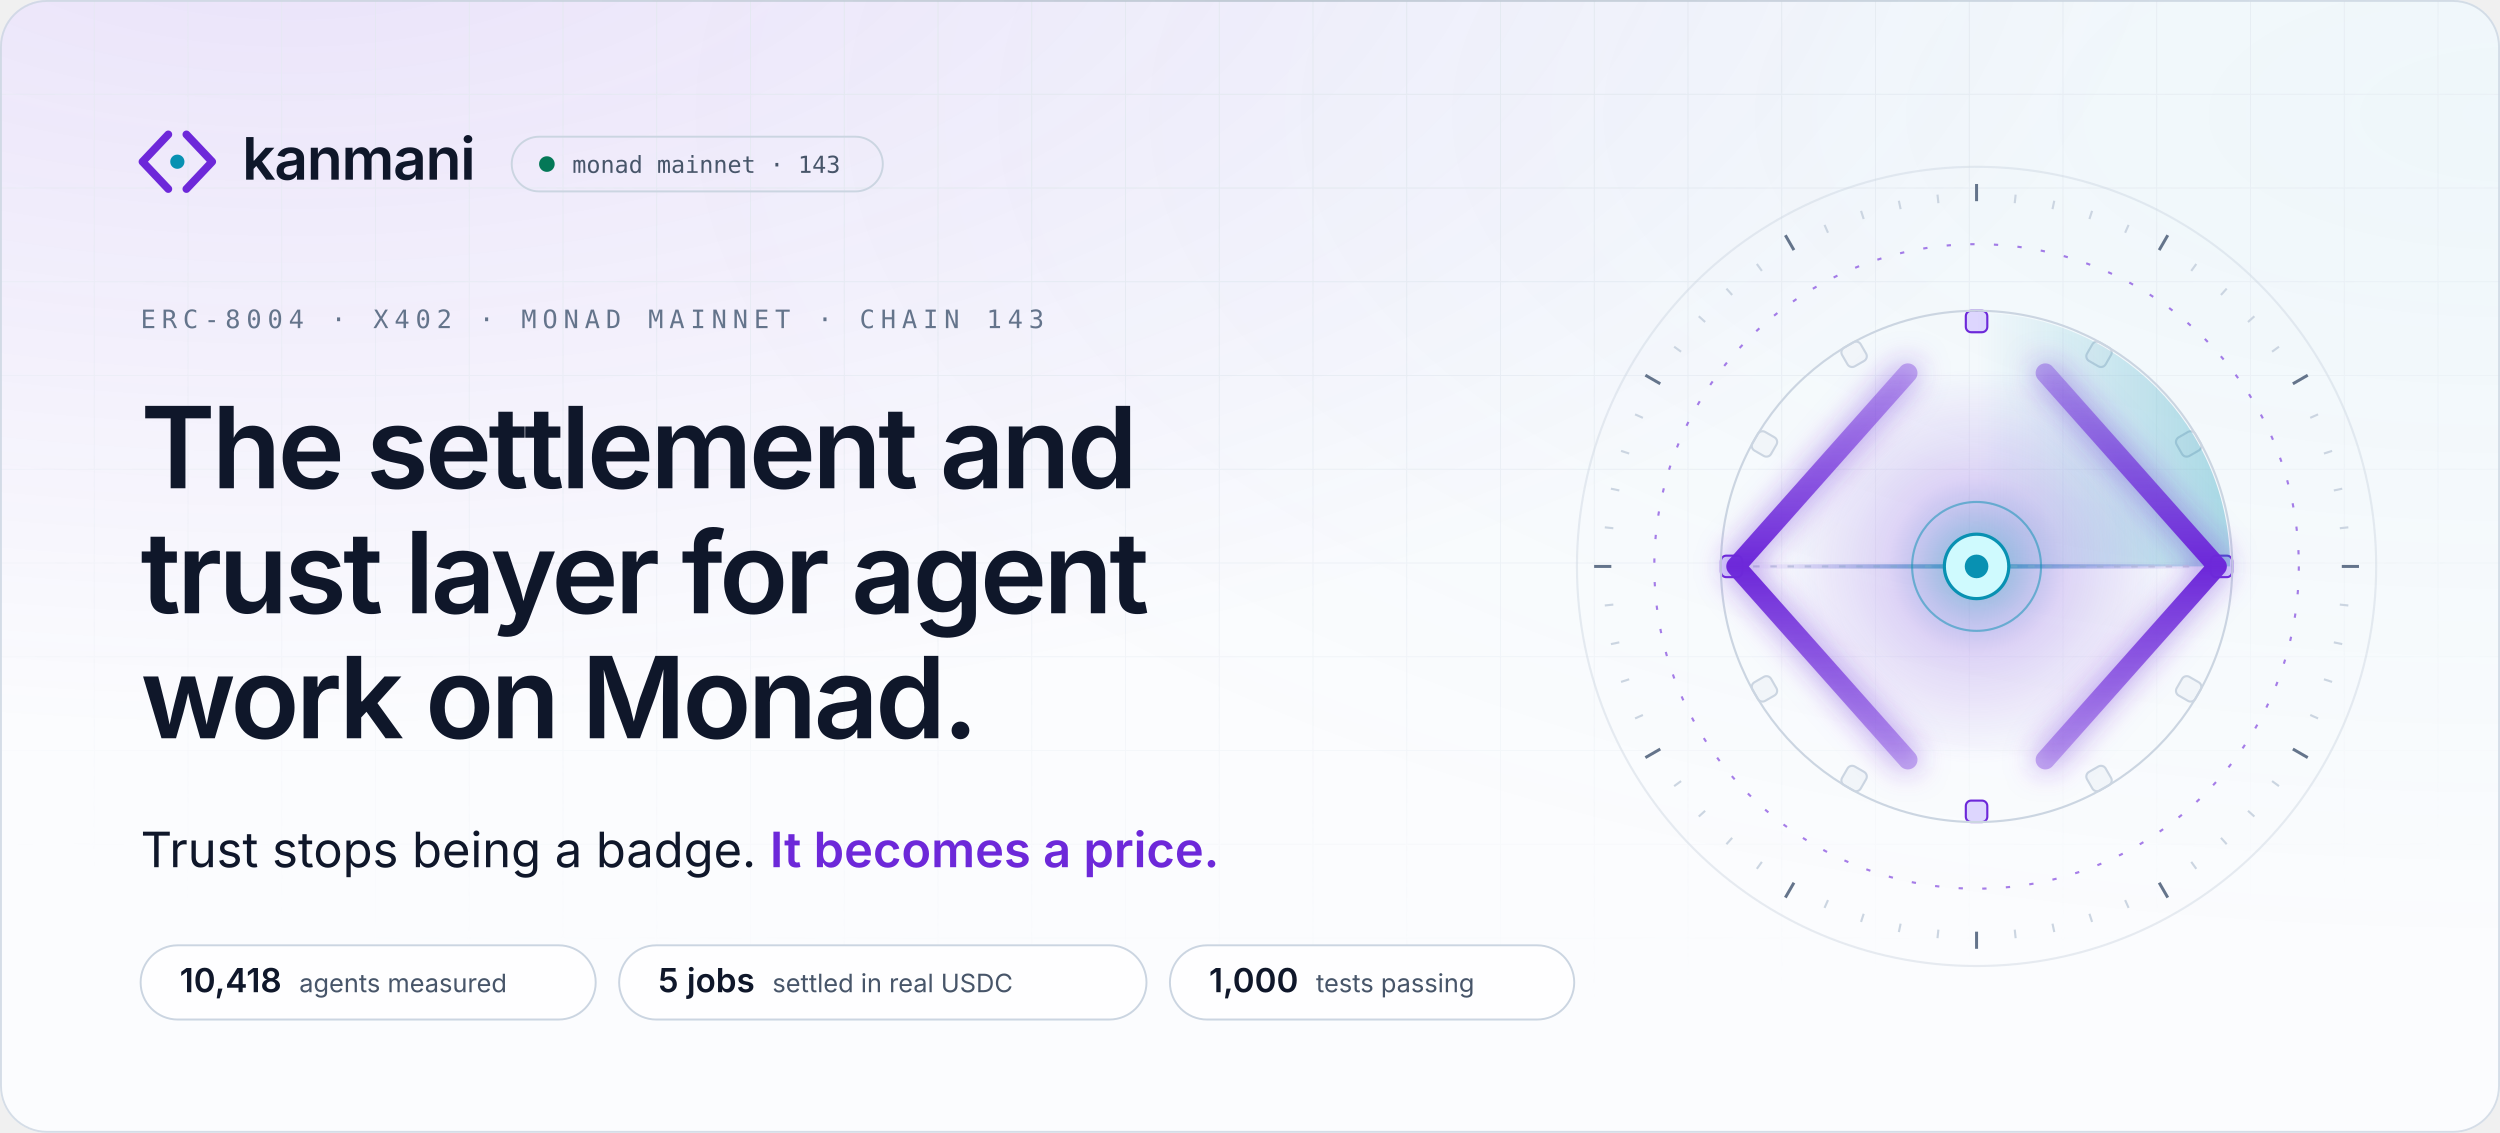
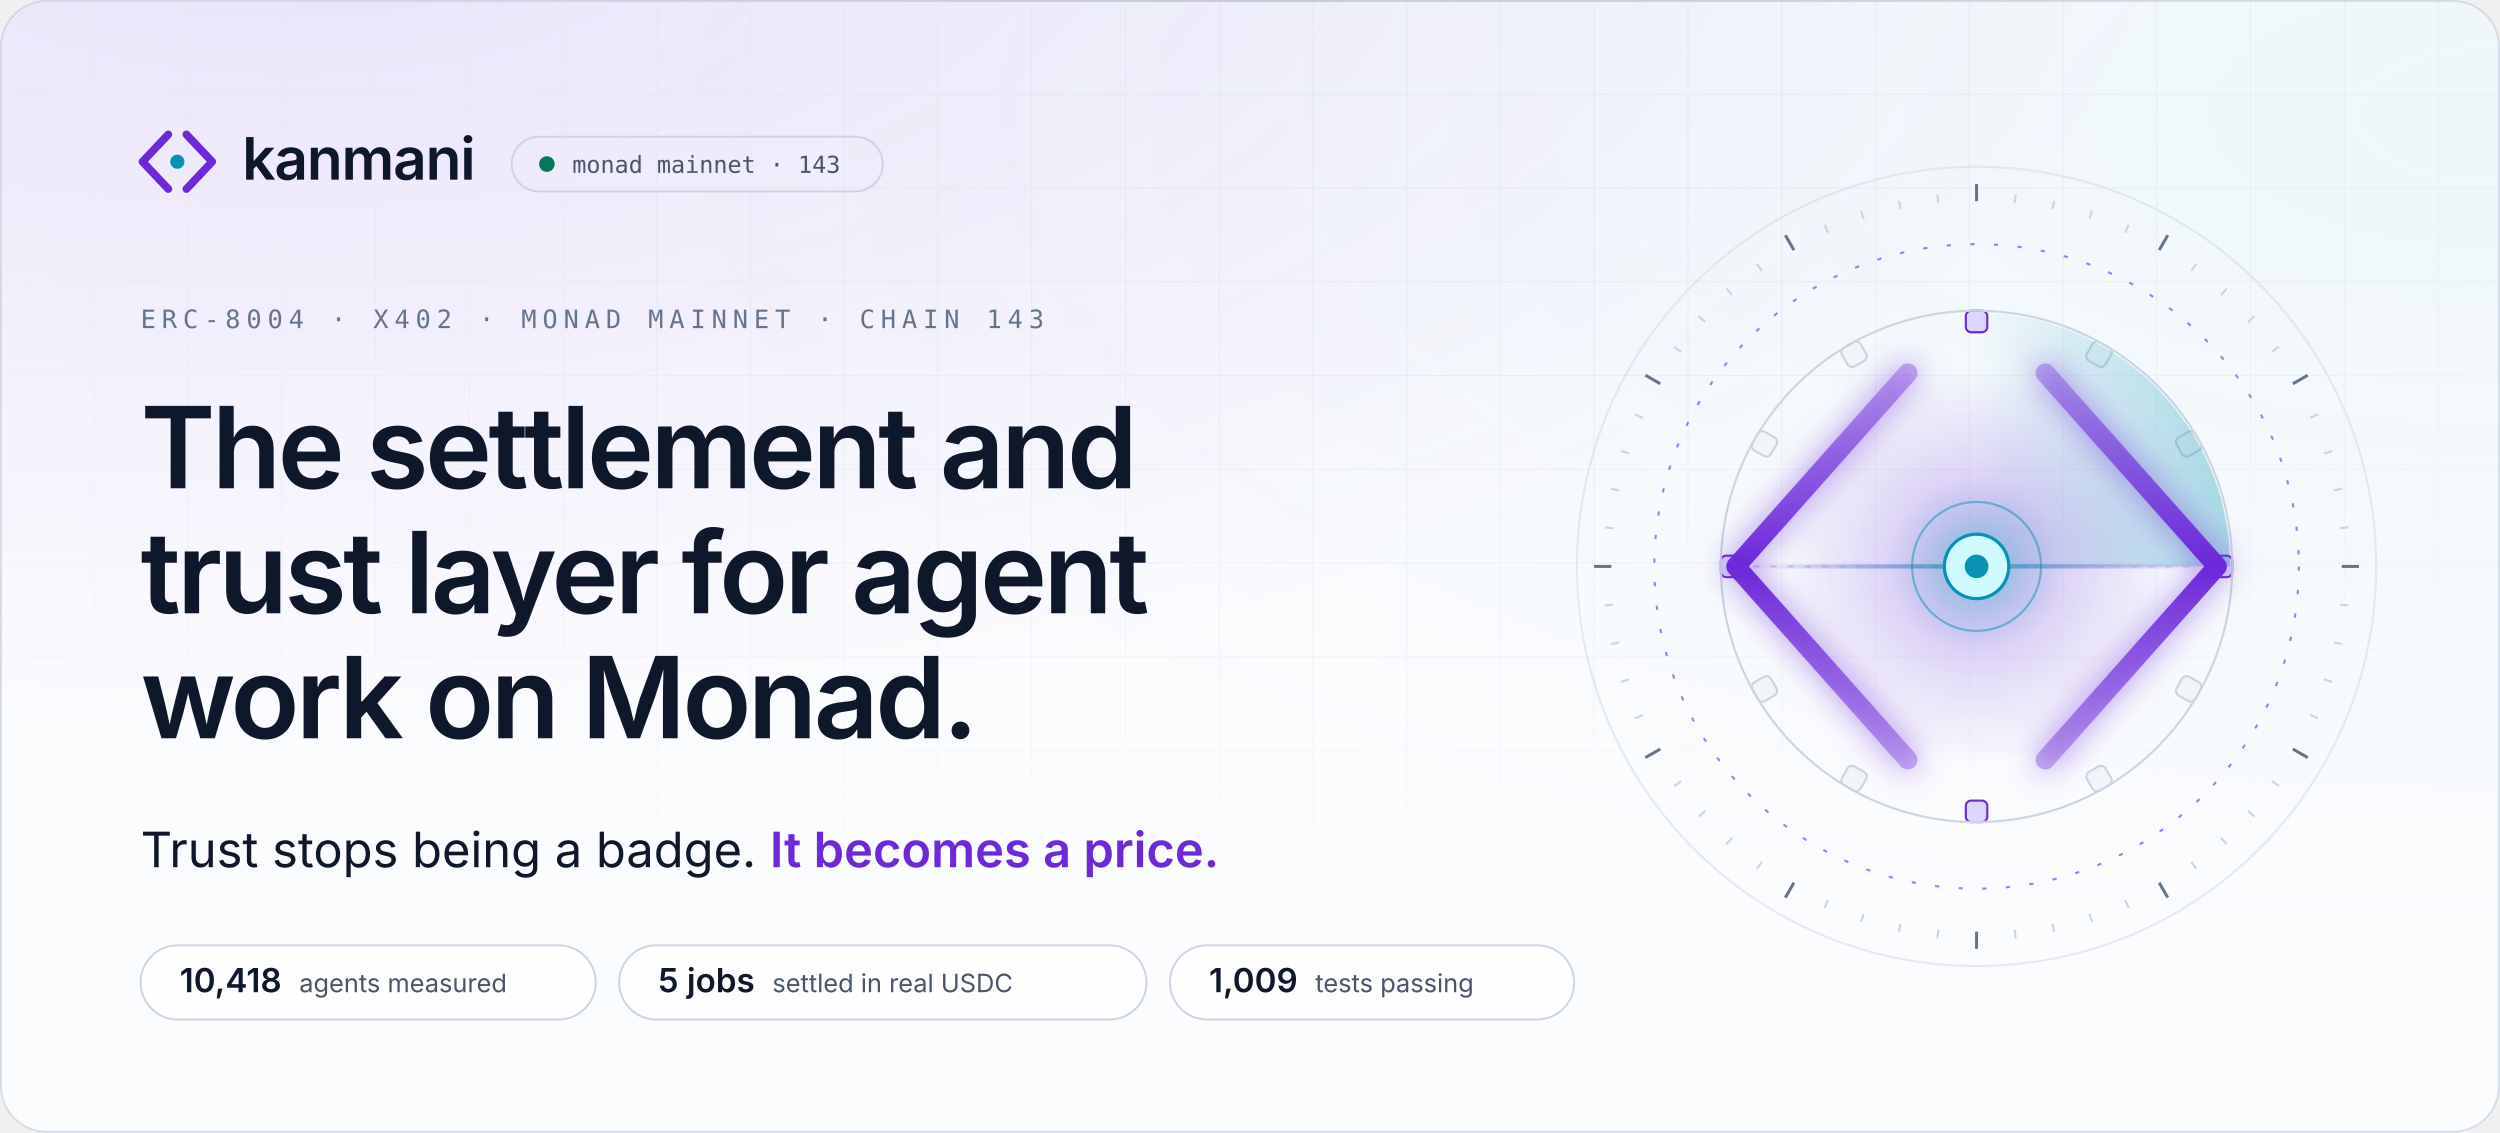
<svg xmlns="http://www.w3.org/2000/svg" width="1280" height="580" viewBox="0 0 1280 580" role="img" aria-label="Kanmani: the settlement and trust layer for agent work on Monad. Trust stops being a badge. It becomes a price.">
  <style>
.sans{font-family:'Space Grotesk','Inter',-apple-system,BlinkMacSystemFont,'Segoe UI',Helvetica,Arial,sans-serif}
.body{font-family:'Inter',-apple-system,BlinkMacSystemFont,'Segoe UI',Helvetica,Arial,sans-serif}
.mono{font-family:'JetBrains Mono',ui-monospace,SFMono-Regular,Menlo,Consolas,monospace}
.in{animation:in .9s cubic-bezier(.16,1,.3,1) backwards;animation-delay:var(--d,0s)}
@keyframes in{from{opacity:0;transform:translateY(10px)}}
@keyframes spin{to{transform:rotate(360deg)}}

.mk path,.mk circle{transform-box:fill-box;transform-origin:center}
.mk-l{animation:mkl 1s cubic-bezier(.16,1,.3,1) .15s backwards}
.mk-r{animation:mkr 1s cubic-bezier(.16,1,.3,1) .15s backwards}
.mk-n{animation:mkn .8s cubic-bezier(.34,1.56,.64,1) .7s backwards}
@keyframes mkl{from{opacity:0;transform:translateX(-6px)}}
@keyframes mkr{from{opacity:0;transform:translateX(6px)}}
@keyframes mkn{from{transform:scale(0)}}

.ap *{transform-box:view-box;transform-origin:200px 200px}
.ap .tk,.ap .bk{transform-origin:0 0}
.rg{fill:none;stroke:#cbd5e1;stroke-width:1}
.rg-d{stroke:#6d28d9;stroke-dasharray:2 9;opacity:.6}
.tk{stroke:#cbd5e1;stroke-width:1}.tk-m{stroke:#64748b;stroke-width:1.4}
.sp-slow{animation:spin 90s linear infinite}
.sp-rev{animation:spin 60s linear infinite reverse}
.sp-orbit{animation:spin 48s linear infinite}
.bk{fill:#f1f5f9;stroke:#cbd5e1;animation:bt 4s cubic-bezier(.65,0,.35,1) infinite}
.bk-l{fill:#ddd6fe;stroke:#6d28d9}
@keyframes bt{0%,70%,100%{opacity:.55}80%{opacity:1}}
.sw{animation:spin 8s linear infinite}
.wr{stroke:#cbd5e1;stroke-dasharray:3 5}
.bm{transform-origin:96px 200px;animation:bm 8s cubic-bezier(.65,0,.35,1) 2s infinite}
@keyframes bm{0%,8%{transform:scaleX(0);opacity:0}30%{transform:scaleX(.5);opacity:1}62%{transform:scaleX(1);opacity:1}80%,100%{transform:scaleX(1);opacity:0}}
.rl{fill:none;stroke-width:9;stroke-linecap:round;stroke-linejoin:round;stroke-dasharray:260}
.rl-l{animation:dr 1.6s cubic-bezier(.16,1,.3,1) .3s backwards,cl 8s cubic-bezier(.65,0,.35,1) 2s infinite}
.rl-r{animation:dr 1.6s cubic-bezier(.16,1,.3,1) .3s backwards,cr 8s cubic-bezier(.65,0,.35,1) 2s infinite}
@keyframes dr{from{stroke-dashoffset:260}}
@keyframes cl{0%,25%,60%,100%{transform:none}38%,46%{transform:translateX(10px)}}
@keyframes cr{0%,25%,60%,100%{transform:none}38%,46%{transform:translateX(-10px)}}
.pk{fill:#0f172a;opacity:0}
.pk-in{animation:pi 8s cubic-bezier(.65,0,.35,1) 2s infinite}
.pk-out{fill:#0891b2;animation:po 8s cubic-bezier(.65,0,.35,1) 2s infinite}
@keyframes pi{0%{transform:translateX(0);opacity:0}6%{opacity:1}34%{transform:translateX(96px);opacity:1}38%,100%{transform:translateX(96px);opacity:0}}
@keyframes po{0%,48%{transform:translateX(0) scale(.4);opacity:0}52%{transform:translateX(6px);opacity:1}78%{transform:translateX(96px);opacity:1}84%,100%{transform:translateX(96px);opacity:0}}
.gl{animation:gl 8s cubic-bezier(.65,0,.35,1) 2s infinite}
@keyframes gl{0%,30%,70%,100%{opacity:.65;transform:scale(1)}42%{opacity:1;transform:scale(1.08)}}
.nd{fill:#cffafe;stroke:#0891b2;stroke-width:1.5;animation:nl 1s cubic-bezier(.34,1.56,.64,1) 1.1s backwards,nb 8s cubic-bezier(.65,0,.35,1) 2s infinite}
.cr{animation:nl 1s cubic-bezier(.34,1.56,.64,1) 1.2s backwards}
@keyframes nl{from{transform:scale(0)}}
@keyframes nb{0%,34%,56%,100%{transform:scale(1)}40%{transform:scale(1.18)}}
.pl{fill:none;stroke:#0891b2;stroke-width:1.2;opacity:0;animation:pu 8s cubic-bezier(.25,1,.5,1) infinite}
@keyframes pu{0%,38%{transform:scale(.7);opacity:0}40%{opacity:.85}66%,100%{transform:scale(4.4);opacity:0}}

.live{animation:lv 2.4s cubic-bezier(.65,0,.35,1) infinite}
@keyframes lv{0%,100%{opacity:1}50%{opacity:.35}}

@media (prefers-reduced-motion:reduce){
  *{animation:none!important}
  .rm-hide{opacity:0!important}
}
</style>
  <defs>
    <radialGradient id="g0" cx="0.12" cy="-0.1" r=".75">
      <stop offset="0" stop-color="#6d28d9" stop-opacity="0.123" />
      <stop offset="1" stop-color="#6d28d9" stop-opacity="0" />
    </radialGradient>
    <radialGradient id="g1" cx="1.0" cy="0.1" r=".75">
      <stop offset="0" stop-color="#0891b2" stop-opacity="0.049" />
      <stop offset="1" stop-color="#0891b2" stop-opacity="0" />
    </radialGradient>
    <pattern id="grid" width="48" height="48" patternUnits="userSpaceOnUse">
      <path d="M48 0H0V48" fill="none" stroke="#e2e8f0" stroke-width="1" />
    </pattern>
    <radialGradient id="gridmask-g" cx=".5" cy="0" r=".9">
      <stop offset=".2" stop-color="#fff" stop-opacity="0.88" />
      <stop offset="1" stop-color="#fff" stop-opacity="0" />
    </radialGradient>
    <mask id="gridmask">
      <rect width="1280" height="580" fill="url(#gridmask-g)" />
    </mask>
    <linearGradient id="edge" x1="0" x2="1">
      <stop offset="0" stop-color="#0f172a" stop-opacity="0" />
      <stop offset=".5" stop-color="#0f172a" stop-opacity="0.08" />
      <stop offset="1" stop-color="#0f172a" stop-opacity="0" />
    </linearGradient>
    <clipPath id="frame">
      <rect width="1280" height="580" rx="24" />
    </clipPath>
  </defs>
  <rect width="1280" height="580" rx="24" fill="#fbfcfe" />
  <g clip-path="url(#frame)">
    <rect width="1280" height="580" rx="24" fill="url(#g0)" />
    <rect width="1280" height="580" rx="24" fill="url(#g1)" />
    <rect width="1280" height="580" fill="url(#grid)" mask="url(#gridmask)" />
  </g>
  <rect x=".5" y=".5" width="1279" height="579" rx="23.5" fill="none" stroke="#cbd5e1" stroke-opacity=".8" />
  <rect x="120" y="0" width="1040" height="1" fill="url(#edge)" />
  <g class="in">
    <g transform="translate(66 58) scale(1.55)" class="mk">
      <path class="mk-l" d="M13 7L4.5 16L13 25" fill="none" stroke="#6d28d9" stroke-width="2.6" stroke-linecap="round" stroke-linejoin="round" />
      <path class="mk-r" d="M19 7L27.5 16L19 25" fill="none" stroke="#6d28d9" stroke-width="2.6" stroke-linecap="round" stroke-linejoin="round" />
      <circle class="mk-n" cx="16" cy="16" r="2.35" fill="#0891b2" />
    </g>
    <text x="124" y="92" class="sans" font-size="30" font-weight="600" letter-spacing="-.6" fill="#0f172a">kanmani</text>
    <rect x="262" y="70" width="190" height="28" rx="14" fill="none" stroke="#cbd5e1" />
    <circle cx="280" cy="84" r="4" fill="#047857" class="live" />
    <text x="293" y="88.5" class="mono" font-size="12" fill="#475569">monad mainnet · 143</text>
  </g>
  <text x="72" y="168" class="mono in" style="--d:.15s" font-size="13" letter-spacing="3" fill="#64748b">ERC-8004 · X402 · MONAD MAINNET · CHAIN 143</text>
  <text x="72" y="250" class="sans in" style="--d:0.25s" font-size="58" font-weight="600" letter-spacing="-1.8" fill="#0f172a">The settlement and</text>
  <text x="72" y="314" class="sans in" style="--d:0.35s" font-size="58" font-weight="600" letter-spacing="-1.8" fill="#0f172a">trust layer for agent</text>
  <text x="72" y="378" class="sans in" style="--d:0.45s" font-size="58" font-weight="600" letter-spacing="-1.8" fill="#0f172a">work on Monad.</text>
  <defs>
    <linearGradient id="shimmer" x1="0" x2="1" gradientUnits="objectBoundingBox">
      <stop offset="0" stop-color="#6d28d9" />
      <stop offset=".42" stop-color="#6d28d9" />
      <stop offset=".5" stop-color="#0891b2" />
      <stop offset=".58" stop-color="#6d28d9" />
      <stop offset="1" stop-color="#6d28d9" />
      <animateTransform attributeName="gradientTransform" type="translate" values="-1 0;1 0;1 0" keyTimes="0;.55;1" dur="5.5s" begin="1.4s" repeatCount="indefinite" />
    </linearGradient>
  </defs>
  <text x="72" y="444" class="body in" style="--d:.6s" font-size="25" fill="#0f172a">Trust stops being a badge. <tspan fill="url(#shimmer)" font-weight="600">It becomes a price.</tspan>
  </text>
  <g class="in" style="--d:1.05s">
    <rect x="72" y="484" width="233" height="38" rx="19" fill="#ffffff" fill-opacity=".8" stroke="#cbd5e1" />
    <text x="92" y="508" class="sans" font-size="17" font-weight="600" fill="#0f172a">10,418<tspan dx="9" class="body" font-size="13" font-weight="400" fill="#475569">agents measured</tspan>
    </text>
  </g>
  <g class="in" style="--d:1.13s">
    <rect x="317.0" y="484" width="270" height="38" rx="19" fill="#ffffff" fill-opacity=".8" stroke="#cbd5e1" />
    <text x="337.0" y="508" class="sans" font-size="17" font-weight="600" fill="#0f172a">5 jobs<tspan dx="9" class="body" font-size="13" font-weight="400" fill="#475569">settled in real USDC</tspan>
    </text>
  </g>
  <g class="in" style="--d:1.21s">
    <rect x="599.0" y="484" width="207" height="38" rx="19" fill="#ffffff" fill-opacity=".8" stroke="#cbd5e1" />
-     <text x="619.0" y="508" class="sans" font-size="17" font-weight="600" fill="#0f172a">1,000<tspan dx="9" class="body" font-size="13" font-weight="400" fill="#475569">tests passing</tspan>
+     <text x="619.0" y="508" class="sans" font-size="17" font-weight="600" fill="#0f172a">1,009<tspan dx="9" class="body" font-size="13" font-weight="400" fill="#475569">tests passing</tspan>
    </text>
  </g>
  <svg x="792" y="70" width="440" height="440" viewBox="0 0 400 400" overflow="visible" class="ap">
    <defs>
      <radialGradient id="ap-core">
        <stop offset="0" stop-color="#0891b2" stop-opacity=".55" />
        <stop offset=".45" stop-color="#6d28d9" stop-opacity=".18" />
        <stop offset="1" stop-color="#6d28d9" stop-opacity="0" />
      </radialGradient>
      <linearGradient id="ap-rail" x1="0" y1="0" x2="0" y2="1">
        <stop offset="0" stop-color="#6d28d9" stop-opacity=".35" />
        <stop offset=".5" stop-color="#6d28d9" />
        <stop offset="1" stop-color="#6d28d9" stop-opacity=".35" />
      </linearGradient>
      <linearGradient id="ap-sweep" x1="0" y1="0" x2="1" y2="0">
        <stop offset="0" stop-color="#0891b2" stop-opacity="0" />
        <stop offset="1" stop-color="#0891b2" stop-opacity=".32" />
      </linearGradient>
      <linearGradient id="ap-beam" x1="0" x2="1">
        <stop offset="0" stop-color="#6d28d9" stop-opacity="0" />
        <stop offset=".5" stop-color="#0891b2" stop-opacity=".7" />
        <stop offset="1" stop-color="#6d28d9" stop-opacity="0" />
      </linearGradient>
      <filter id="ap-glow" x="-50%" y="-50%" width="200%" height="200%">
        <feGaussianBlur stdDeviation="7" />
      </filter>
    </defs>
    <circle cx="200" cy="200" r="186" class="rg" opacity=".45" />
    <g class="sp sp-slow">
      <line x1="200" y1="22" x2="200" y2="30" class="tk tk-m" transform="rotate(0 200 200)" />
      <line x1="200" y1="26" x2="200" y2="30" class="tk" transform="rotate(6 200 200)" />
      <line x1="200" y1="26" x2="200" y2="30" class="tk" transform="rotate(12 200 200)" />
      <line x1="200" y1="26" x2="200" y2="30" class="tk" transform="rotate(18 200 200)" />
      <line x1="200" y1="26" x2="200" y2="30" class="tk" transform="rotate(24 200 200)" />
      <line x1="200" y1="22" x2="200" y2="30" class="tk tk-m" transform="rotate(30 200 200)" />
      <line x1="200" y1="26" x2="200" y2="30" class="tk" transform="rotate(36 200 200)" />
      <line x1="200" y1="26" x2="200" y2="30" class="tk" transform="rotate(42 200 200)" />
      <line x1="200" y1="26" x2="200" y2="30" class="tk" transform="rotate(48 200 200)" />
      <line x1="200" y1="26" x2="200" y2="30" class="tk" transform="rotate(54 200 200)" />
      <line x1="200" y1="22" x2="200" y2="30" class="tk tk-m" transform="rotate(60 200 200)" />
      <line x1="200" y1="26" x2="200" y2="30" class="tk" transform="rotate(66 200 200)" />
      <line x1="200" y1="26" x2="200" y2="30" class="tk" transform="rotate(72 200 200)" />
      <line x1="200" y1="26" x2="200" y2="30" class="tk" transform="rotate(78 200 200)" />
      <line x1="200" y1="26" x2="200" y2="30" class="tk" transform="rotate(84 200 200)" />
      <line x1="200" y1="22" x2="200" y2="30" class="tk tk-m" transform="rotate(90 200 200)" />
      <line x1="200" y1="26" x2="200" y2="30" class="tk" transform="rotate(96 200 200)" />
      <line x1="200" y1="26" x2="200" y2="30" class="tk" transform="rotate(102 200 200)" />
      <line x1="200" y1="26" x2="200" y2="30" class="tk" transform="rotate(108 200 200)" />
      <line x1="200" y1="26" x2="200" y2="30" class="tk" transform="rotate(114 200 200)" />
      <line x1="200" y1="22" x2="200" y2="30" class="tk tk-m" transform="rotate(120 200 200)" />
      <line x1="200" y1="26" x2="200" y2="30" class="tk" transform="rotate(126 200 200)" />
      <line x1="200" y1="26" x2="200" y2="30" class="tk" transform="rotate(132 200 200)" />
      <line x1="200" y1="26" x2="200" y2="30" class="tk" transform="rotate(138 200 200)" />
      <line x1="200" y1="26" x2="200" y2="30" class="tk" transform="rotate(144 200 200)" />
      <line x1="200" y1="22" x2="200" y2="30" class="tk tk-m" transform="rotate(150 200 200)" />
      <line x1="200" y1="26" x2="200" y2="30" class="tk" transform="rotate(156 200 200)" />
      <line x1="200" y1="26" x2="200" y2="30" class="tk" transform="rotate(162 200 200)" />
      <line x1="200" y1="26" x2="200" y2="30" class="tk" transform="rotate(168 200 200)" />
      <line x1="200" y1="26" x2="200" y2="30" class="tk" transform="rotate(174 200 200)" />
      <line x1="200" y1="22" x2="200" y2="30" class="tk tk-m" transform="rotate(180 200 200)" />
      <line x1="200" y1="26" x2="200" y2="30" class="tk" transform="rotate(186 200 200)" />
      <line x1="200" y1="26" x2="200" y2="30" class="tk" transform="rotate(192 200 200)" />
      <line x1="200" y1="26" x2="200" y2="30" class="tk" transform="rotate(198 200 200)" />
      <line x1="200" y1="26" x2="200" y2="30" class="tk" transform="rotate(204 200 200)" />
      <line x1="200" y1="22" x2="200" y2="30" class="tk tk-m" transform="rotate(210 200 200)" />
      <line x1="200" y1="26" x2="200" y2="30" class="tk" transform="rotate(216 200 200)" />
      <line x1="200" y1="26" x2="200" y2="30" class="tk" transform="rotate(222 200 200)" />
      <line x1="200" y1="26" x2="200" y2="30" class="tk" transform="rotate(228 200 200)" />
      <line x1="200" y1="26" x2="200" y2="30" class="tk" transform="rotate(234 200 200)" />
      <line x1="200" y1="22" x2="200" y2="30" class="tk tk-m" transform="rotate(240 200 200)" />
      <line x1="200" y1="26" x2="200" y2="30" class="tk" transform="rotate(246 200 200)" />
      <line x1="200" y1="26" x2="200" y2="30" class="tk" transform="rotate(252 200 200)" />
      <line x1="200" y1="26" x2="200" y2="30" class="tk" transform="rotate(258 200 200)" />
      <line x1="200" y1="26" x2="200" y2="30" class="tk" transform="rotate(264 200 200)" />
      <line x1="200" y1="22" x2="200" y2="30" class="tk tk-m" transform="rotate(270 200 200)" />
      <line x1="200" y1="26" x2="200" y2="30" class="tk" transform="rotate(276 200 200)" />
      <line x1="200" y1="26" x2="200" y2="30" class="tk" transform="rotate(282 200 200)" />
      <line x1="200" y1="26" x2="200" y2="30" class="tk" transform="rotate(288 200 200)" />
      <line x1="200" y1="26" x2="200" y2="30" class="tk" transform="rotate(294 200 200)" />
      <line x1="200" y1="22" x2="200" y2="30" class="tk tk-m" transform="rotate(300 200 200)" />
      <line x1="200" y1="26" x2="200" y2="30" class="tk" transform="rotate(306 200 200)" />
      <line x1="200" y1="26" x2="200" y2="30" class="tk" transform="rotate(312 200 200)" />
      <line x1="200" y1="26" x2="200" y2="30" class="tk" transform="rotate(318 200 200)" />
      <line x1="200" y1="26" x2="200" y2="30" class="tk" transform="rotate(324 200 200)" />
      <line x1="200" y1="22" x2="200" y2="30" class="tk tk-m" transform="rotate(330 200 200)" />
      <line x1="200" y1="26" x2="200" y2="30" class="tk" transform="rotate(336 200 200)" />
      <line x1="200" y1="26" x2="200" y2="30" class="tk" transform="rotate(342 200 200)" />
      <line x1="200" y1="26" x2="200" y2="30" class="tk" transform="rotate(348 200 200)" />
      <line x1="200" y1="26" x2="200" y2="30" class="tk" transform="rotate(354 200 200)" />
    </g>
    <circle cx="200" cy="200" r="150" class="rg rg-d sp sp-rev" />
    <g class="sp sp-orbit">
      <rect x="195" y="81" width="10" height="10" rx="2.5" class="bk bk-l" transform="rotate(0 200 200)" style="animation-delay:0.000s" />
      <rect x="195" y="81" width="10" height="10" rx="2.5" class="bk" transform="rotate(30 200 200)" style="animation-delay:-0.333s" />
      <rect x="195" y="81" width="10" height="10" rx="2.5" class="bk" transform="rotate(60 200 200)" style="animation-delay:-0.666s" />
      <rect x="195" y="81" width="10" height="10" rx="2.5" class="bk bk-l" transform="rotate(90 200 200)" style="animation-delay:-0.999s" />
      <rect x="195" y="81" width="10" height="10" rx="2.5" class="bk" transform="rotate(120 200 200)" style="animation-delay:-1.332s" />
      <rect x="195" y="81" width="10" height="10" rx="2.5" class="bk" transform="rotate(150 200 200)" style="animation-delay:-1.665s" />
      <rect x="195" y="81" width="10" height="10" rx="2.5" class="bk bk-l" transform="rotate(180 200 200)" style="animation-delay:-1.998s" />
      <rect x="195" y="81" width="10" height="10" rx="2.5" class="bk" transform="rotate(210 200 200)" style="animation-delay:-2.331s" />
      <rect x="195" y="81" width="10" height="10" rx="2.5" class="bk" transform="rotate(240 200 200)" style="animation-delay:-2.664s" />
      <rect x="195" y="81" width="10" height="10" rx="2.5" class="bk bk-l" transform="rotate(270 200 200)" style="animation-delay:-2.997s" />
      <rect x="195" y="81" width="10" height="10" rx="2.5" class="bk" transform="rotate(300 200 200)" style="animation-delay:-3.330s" />
      <rect x="195" y="81" width="10" height="10" rx="2.5" class="bk" transform="rotate(330 200 200)" style="animation-delay:-3.663s" />
    </g>
    <circle cx="200" cy="200" r="119" class="rg" />
    <g class="sw">
      <path d="M200 200 L200 82 A118 118 0 0 1 318 200 Z" fill="url(#ap-sweep)" />
    </g>
    <circle cx="200" cy="200" r="92" fill="url(#ap-core)" class="gl" />
    <line x1="96" y1="200" x2="304" y2="200" class="wr" />
    <rect x="96" y="199" width="208" height="2" fill="url(#ap-beam)" class="bm" />
    <g filter="url(#ap-glow)" opacity=".55">
      <path d="M168 110 L88 200 L168 290" class="rl" stroke="#6d28d9" />
      <path d="M232 110 L312 200 L232 290" class="rl" stroke="#6d28d9" />
    </g>
    <path d="M168 110 L88 200 L168 290" class="rl rl-l" stroke="url(#ap-rail)" />
    <path d="M232 110 L312 200 L232 290" class="rl rl-r" stroke="url(#ap-rail)" />
    <circle cx="104" cy="200" r="5" class="pk pk-in rm-hide" />
    <circle cx="200" cy="200" r="5" class="pk pk-out rm-hide" />
    <circle cx="200" cy="200" r="22" class="pl rm-hide" style="animation-delay:2.00s" />
    <circle cx="200" cy="200" r="22" class="pl rm-hide" style="animation-delay:2.22s" />
    <circle cx="200" cy="200" r="22" class="pl rm-hide" style="animation-delay:2.44s" />
    <circle cx="200" cy="200" r="30" fill="none" stroke="#0891b2" stroke-opacity=".5" />
    <circle cx="200" cy="200" r="15" class="nd" />
    <circle cx="200" cy="200" r="5.5" fill="#0891b2" class="cr" />
  </svg>
</svg>
